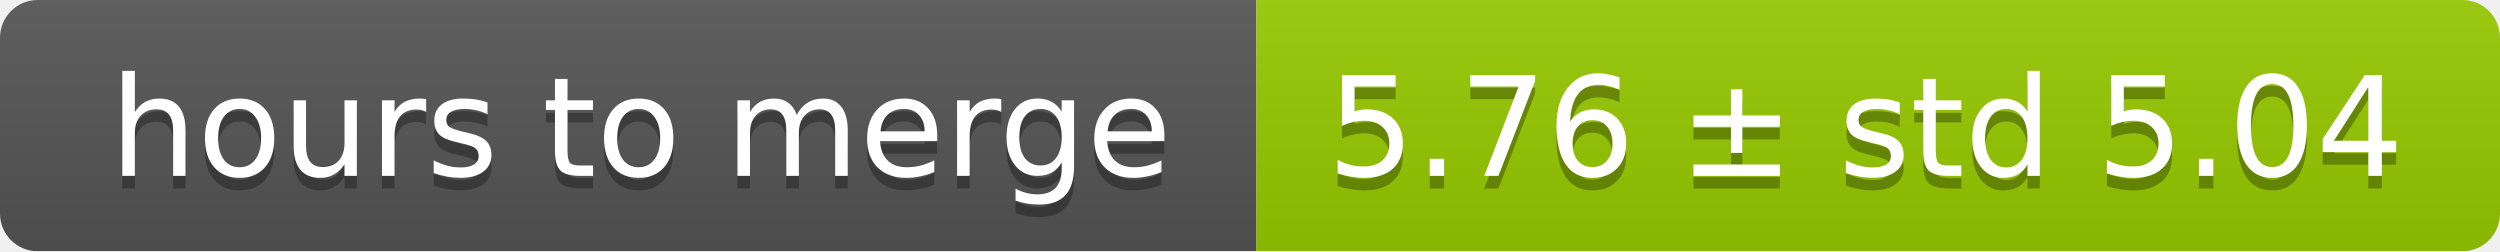
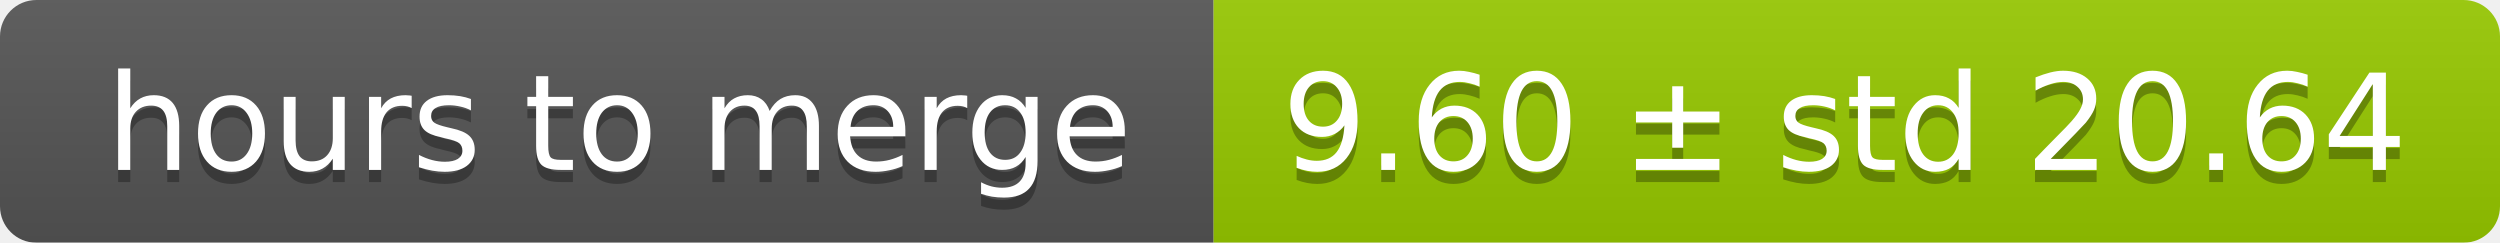
- <svg xmlns="http://www.w3.org/2000/svg" width="199" height="20">
+ <svg xmlns="http://www.w3.org/2000/svg" width="206" height="20">
  <linearGradient id="smooth" x2="0" y2="100%">
    <stop offset="0" stop-color="#bbb" stop-opacity=".1" />
    <stop offset="1" stop-opacity=".1" />
  </linearGradient>
  <mask id="round">
-     <rect width="199" height="20" rx="3" fill="#fff" />
+     <rect width="206" height="20" rx="3" fill="#fff" />
  </mask>
  <g mask="url(#round)">
    <rect width="100" height="20" fill="#555" />
-     <rect x="100" width="99" height="20" fill="#97ca00" />
-     <rect width="199" height="20" fill="url(#smooth)" />
+     <rect x="100" width="106" height="20" fill="#97ca00" />
+     <rect width="206" height="20" fill="url(#smooth)" />
  </g>
  <g fill="#fff" text-anchor="middle" font-family="DejaVu Sans,Verdana,Geneva,sans-serif" font-size="11">
    <text x="51" y="15" fill="#010101" fill-opacity=".3">hours to merge</text>
    <text x="51" y="14">hours to merge</text>
-     <text x="148.5" y="15" fill="#010101" fill-opacity=".3">5.76 ± std 5.04</text>
-     <text x="148.5" y="14">5.76 ± std 5.04</text>
+     <text x="152" y="15" fill="#010101" fill-opacity=".3">9.60 ± std 20.64</text>
+     <text x="152" y="14">9.60 ± std 20.64</text>
  </g>
</svg>
